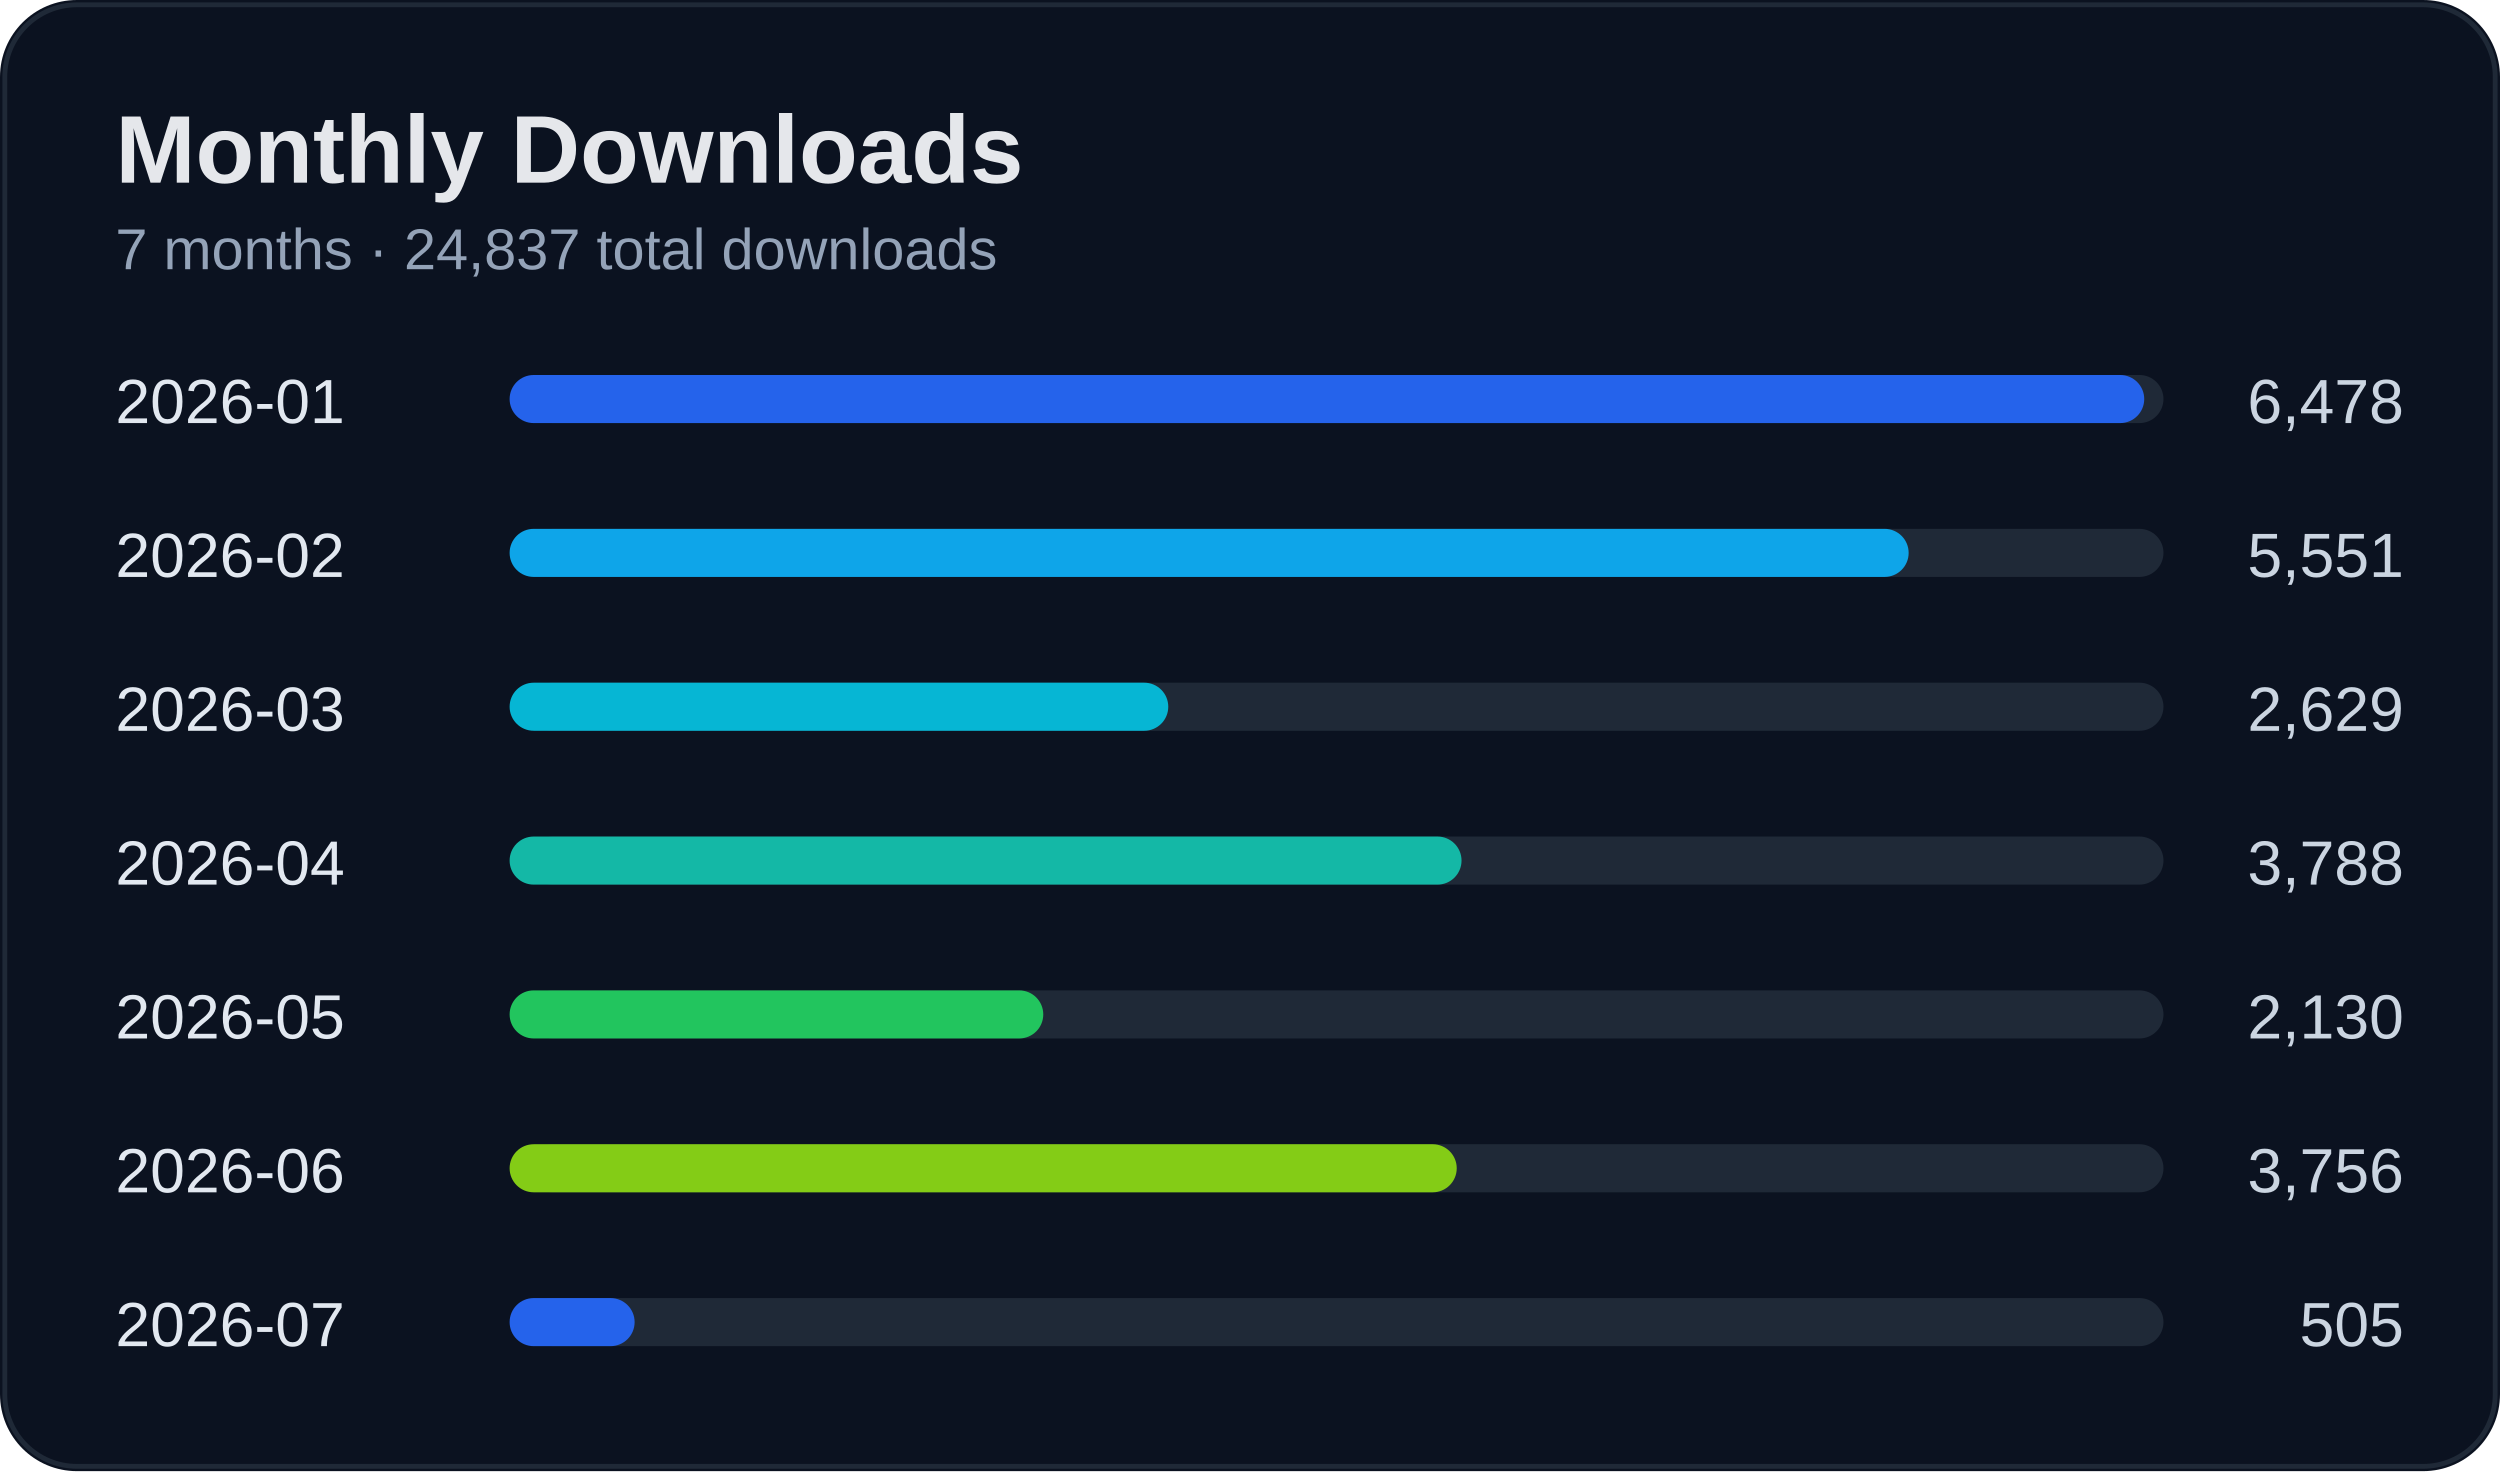
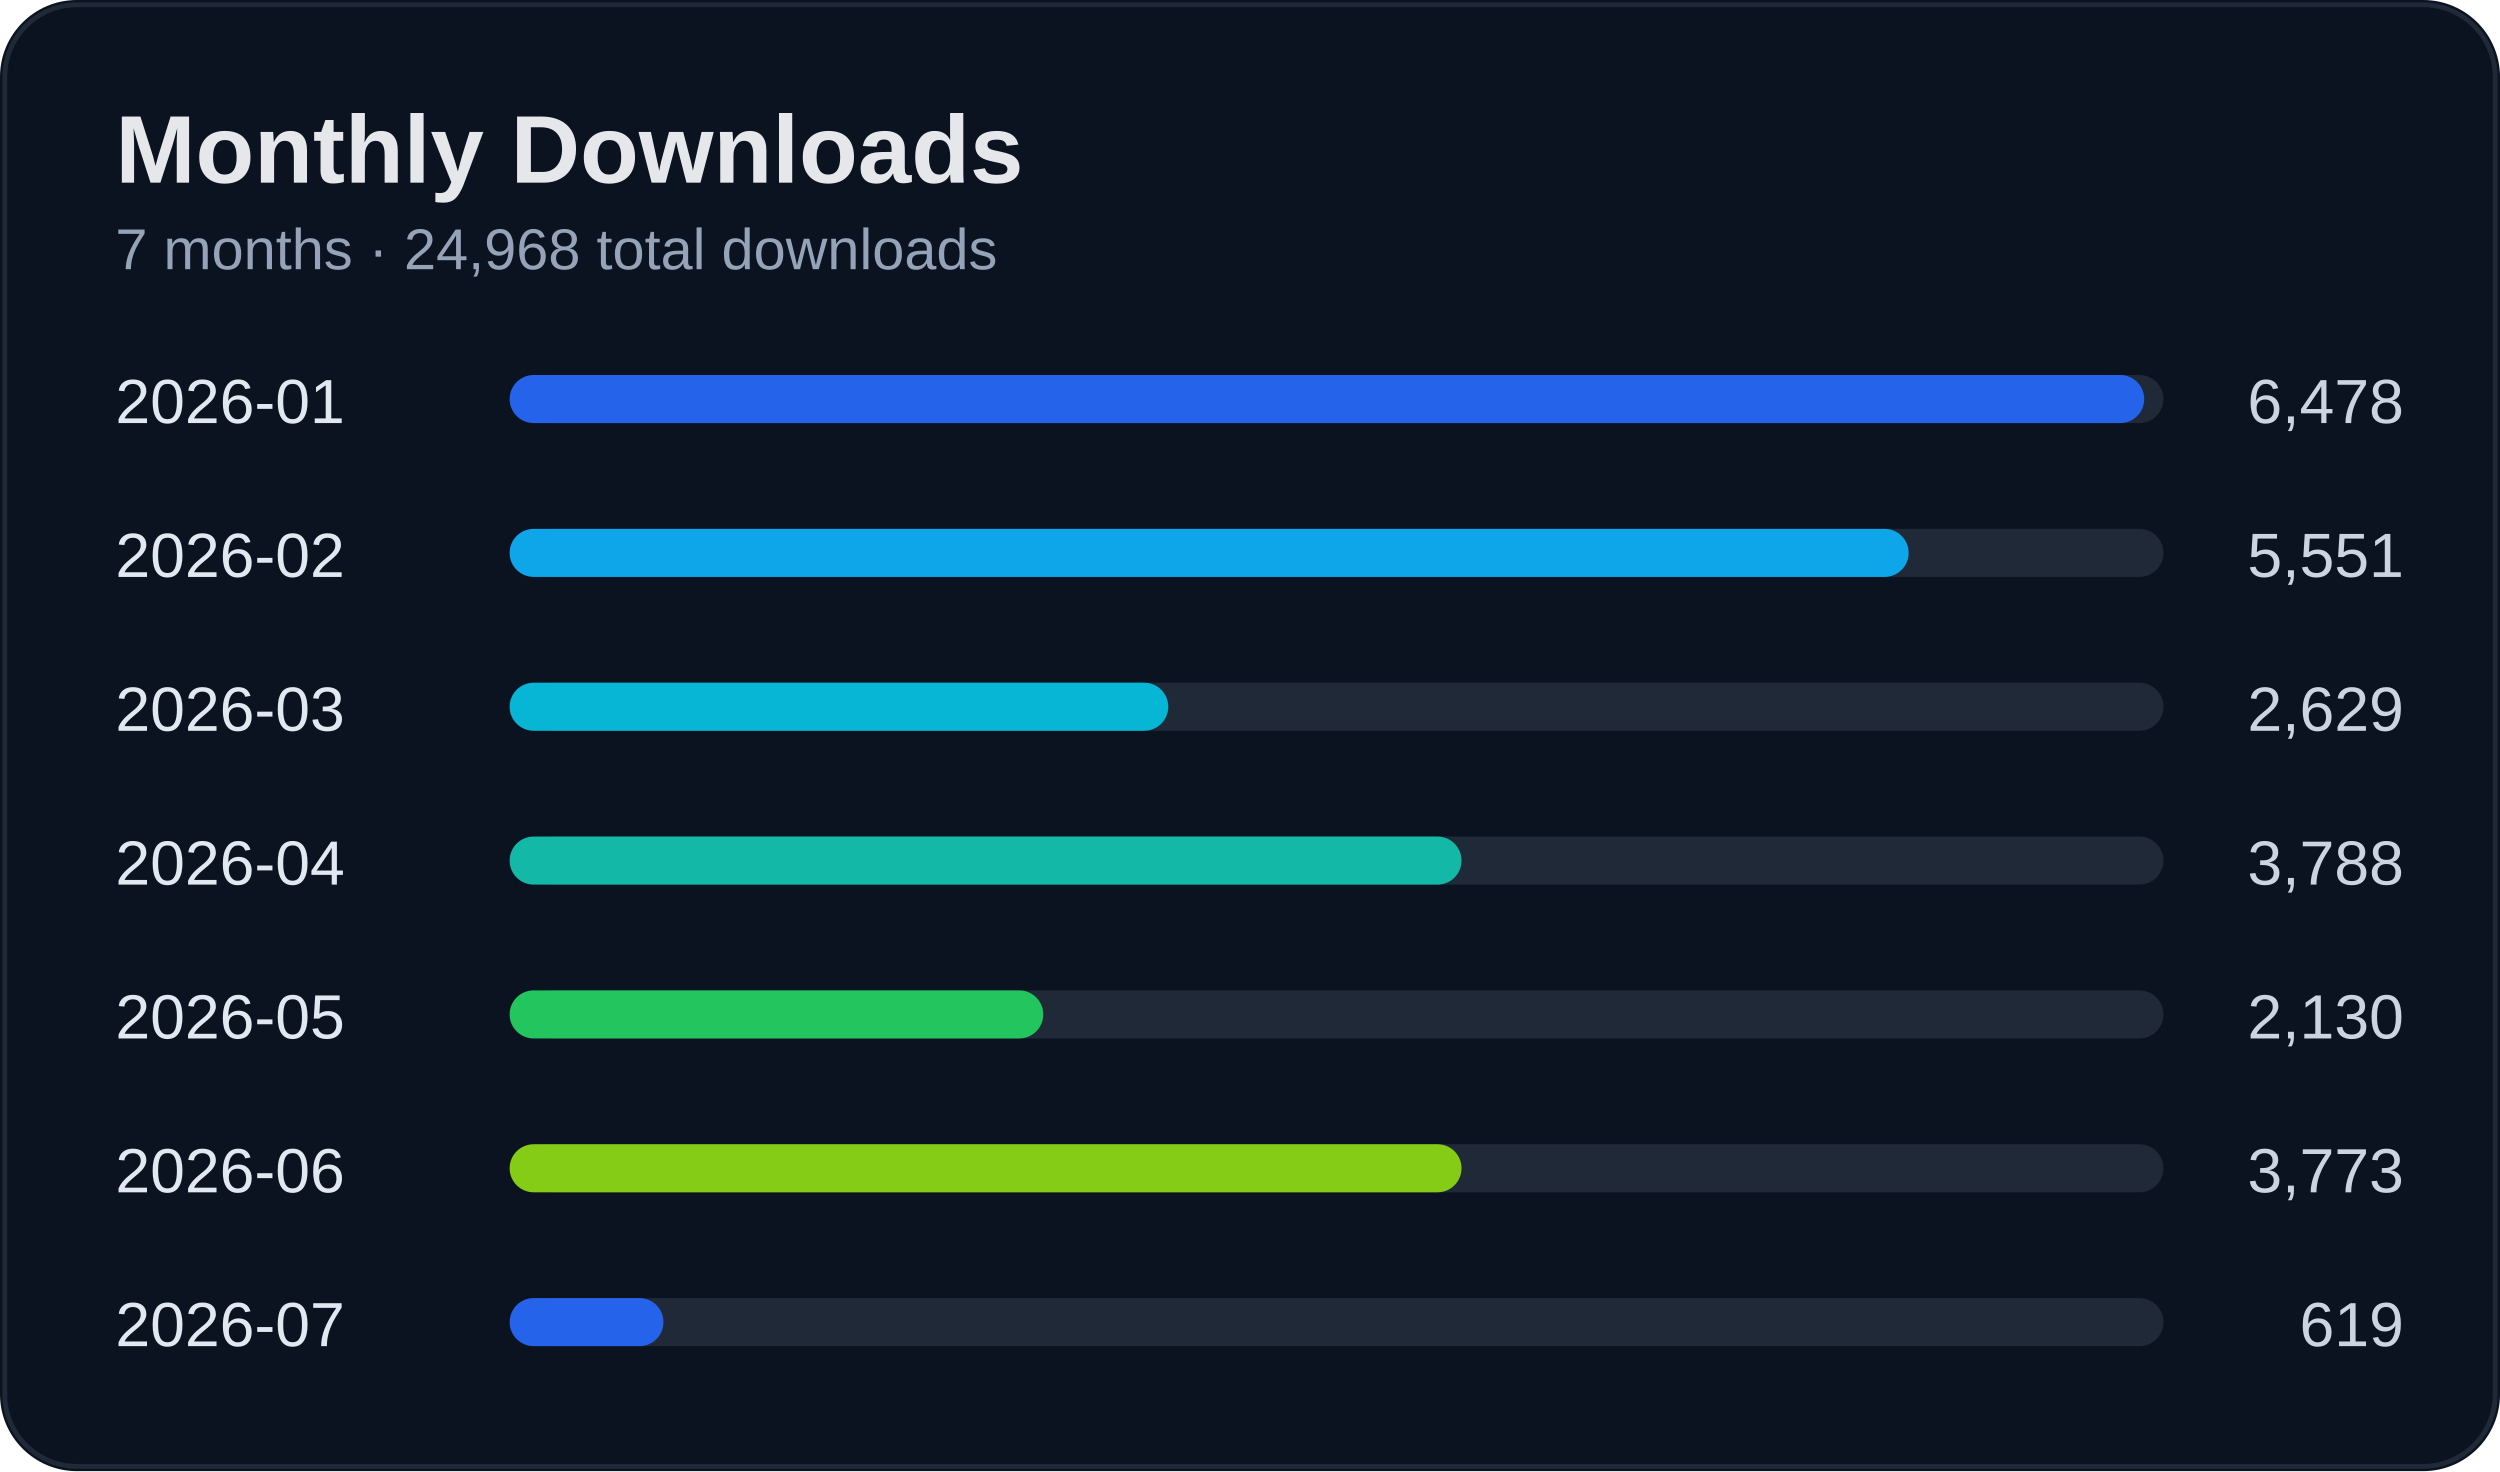
<svg xmlns="http://www.w3.org/2000/svg" width="520" height="306" viewBox="0 0 520 306">
  <rect width="100%" height="100%" rx="16" fill="#0b1220" />
  <rect x="1" y="1" width="518" height="304" rx="15" fill="none" stroke="#1f2937" />
  <text x="24" y="38" fill="#e5e7eb" font-size="20" font-weight="700" font-family="Segoe UI, Arial">Monthly Downloads</text>
-   <text x="24" y="56" fill="#94a3b8" font-size="12" font-family="Segoe UI, Arial">7 months · 24,837 total downloads</text>
+   <text x="24" y="56" fill="#94a3b8" font-size="12" font-family="Segoe UI, Arial">7 months · 24,968 total downloads</text>
  <text x="24" y="88" fill="#e2e8f0" font-size="13" font-family="Segoe UI, Arial">2026-01</text>
  <text x="500" y="88" fill="#cbd5e1" font-size="13" text-anchor="end" font-family="Segoe UI, Arial">6,478</text>
  <rect x="110" y="78" width="340" height="10" rx="5" fill="#1f2937" />
  <rect x="106" y="78" width="340" height="10" rx="5" fill="#2563eb" />
  <text x="24" y="120" fill="#e2e8f0" font-size="13" font-family="Segoe UI, Arial">2026-02</text>
  <text x="500" y="120" fill="#cbd5e1" font-size="13" text-anchor="end" font-family="Segoe UI, Arial">5,551</text>
  <rect x="110" y="110" width="340" height="10" rx="5" fill="#1f2937" />
  <rect x="106" y="110" width="291" height="10" rx="5" fill="#0ea5e9" />
  <text x="24" y="152" fill="#e2e8f0" font-size="13" font-family="Segoe UI, Arial">2026-03</text>
  <text x="500" y="152" fill="#cbd5e1" font-size="13" text-anchor="end" font-family="Segoe UI, Arial">2,629</text>
  <rect x="110" y="142" width="340" height="10" rx="5" fill="#1f2937" />
  <rect x="106" y="142" width="137" height="10" rx="5" fill="#06b6d4" />
  <text x="24" y="184" fill="#e2e8f0" font-size="13" font-family="Segoe UI, Arial">2026-04</text>
  <text x="500" y="184" fill="#cbd5e1" font-size="13" text-anchor="end" font-family="Segoe UI, Arial">3,788</text>
  <rect x="110" y="174" width="340" height="10" rx="5" fill="#1f2937" />
  <rect x="106" y="174" width="198" height="10" rx="5" fill="#14b8a6" />
  <text x="24" y="216" fill="#e2e8f0" font-size="13" font-family="Segoe UI, Arial">2026-05</text>
  <text x="500" y="216" fill="#cbd5e1" font-size="13" text-anchor="end" font-family="Segoe UI, Arial">2,130</text>
  <rect x="110" y="206" width="340" height="10" rx="5" fill="#1f2937" />
  <rect x="106" y="206" width="111" height="10" rx="5" fill="#22c55e" />
  <text x="24" y="248" fill="#e2e8f0" font-size="13" font-family="Segoe UI, Arial">2026-06</text>
-   <text x="500" y="248" fill="#cbd5e1" font-size="13" text-anchor="end" font-family="Segoe UI, Arial">3,756</text>
+   <text x="500" y="248" fill="#cbd5e1" font-size="13" text-anchor="end" font-family="Segoe UI, Arial">3,773</text>
  <rect x="110" y="238" width="340" height="10" rx="5" fill="#1f2937" />
-   <rect x="106" y="238" width="197" height="10" rx="5" fill="#84cc16" />
+   <rect x="106" y="238" width="198" height="10" rx="5" fill="#84cc16" />
  <text x="24" y="280" fill="#e2e8f0" font-size="13" font-family="Segoe UI, Arial">2026-07</text>
-   <text x="500" y="280" fill="#cbd5e1" font-size="13" text-anchor="end" font-family="Segoe UI, Arial">505</text>
+   <text x="500" y="280" fill="#cbd5e1" font-size="13" text-anchor="end" font-family="Segoe UI, Arial">619</text>
  <rect x="110" y="270" width="340" height="10" rx="5" fill="#1f2937" />
-   <rect x="106" y="270" width="26" height="10" rx="5" fill="#2563eb" />
+   <rect x="106" y="270" width="32" height="10" rx="5" fill="#2563eb" />
</svg>
